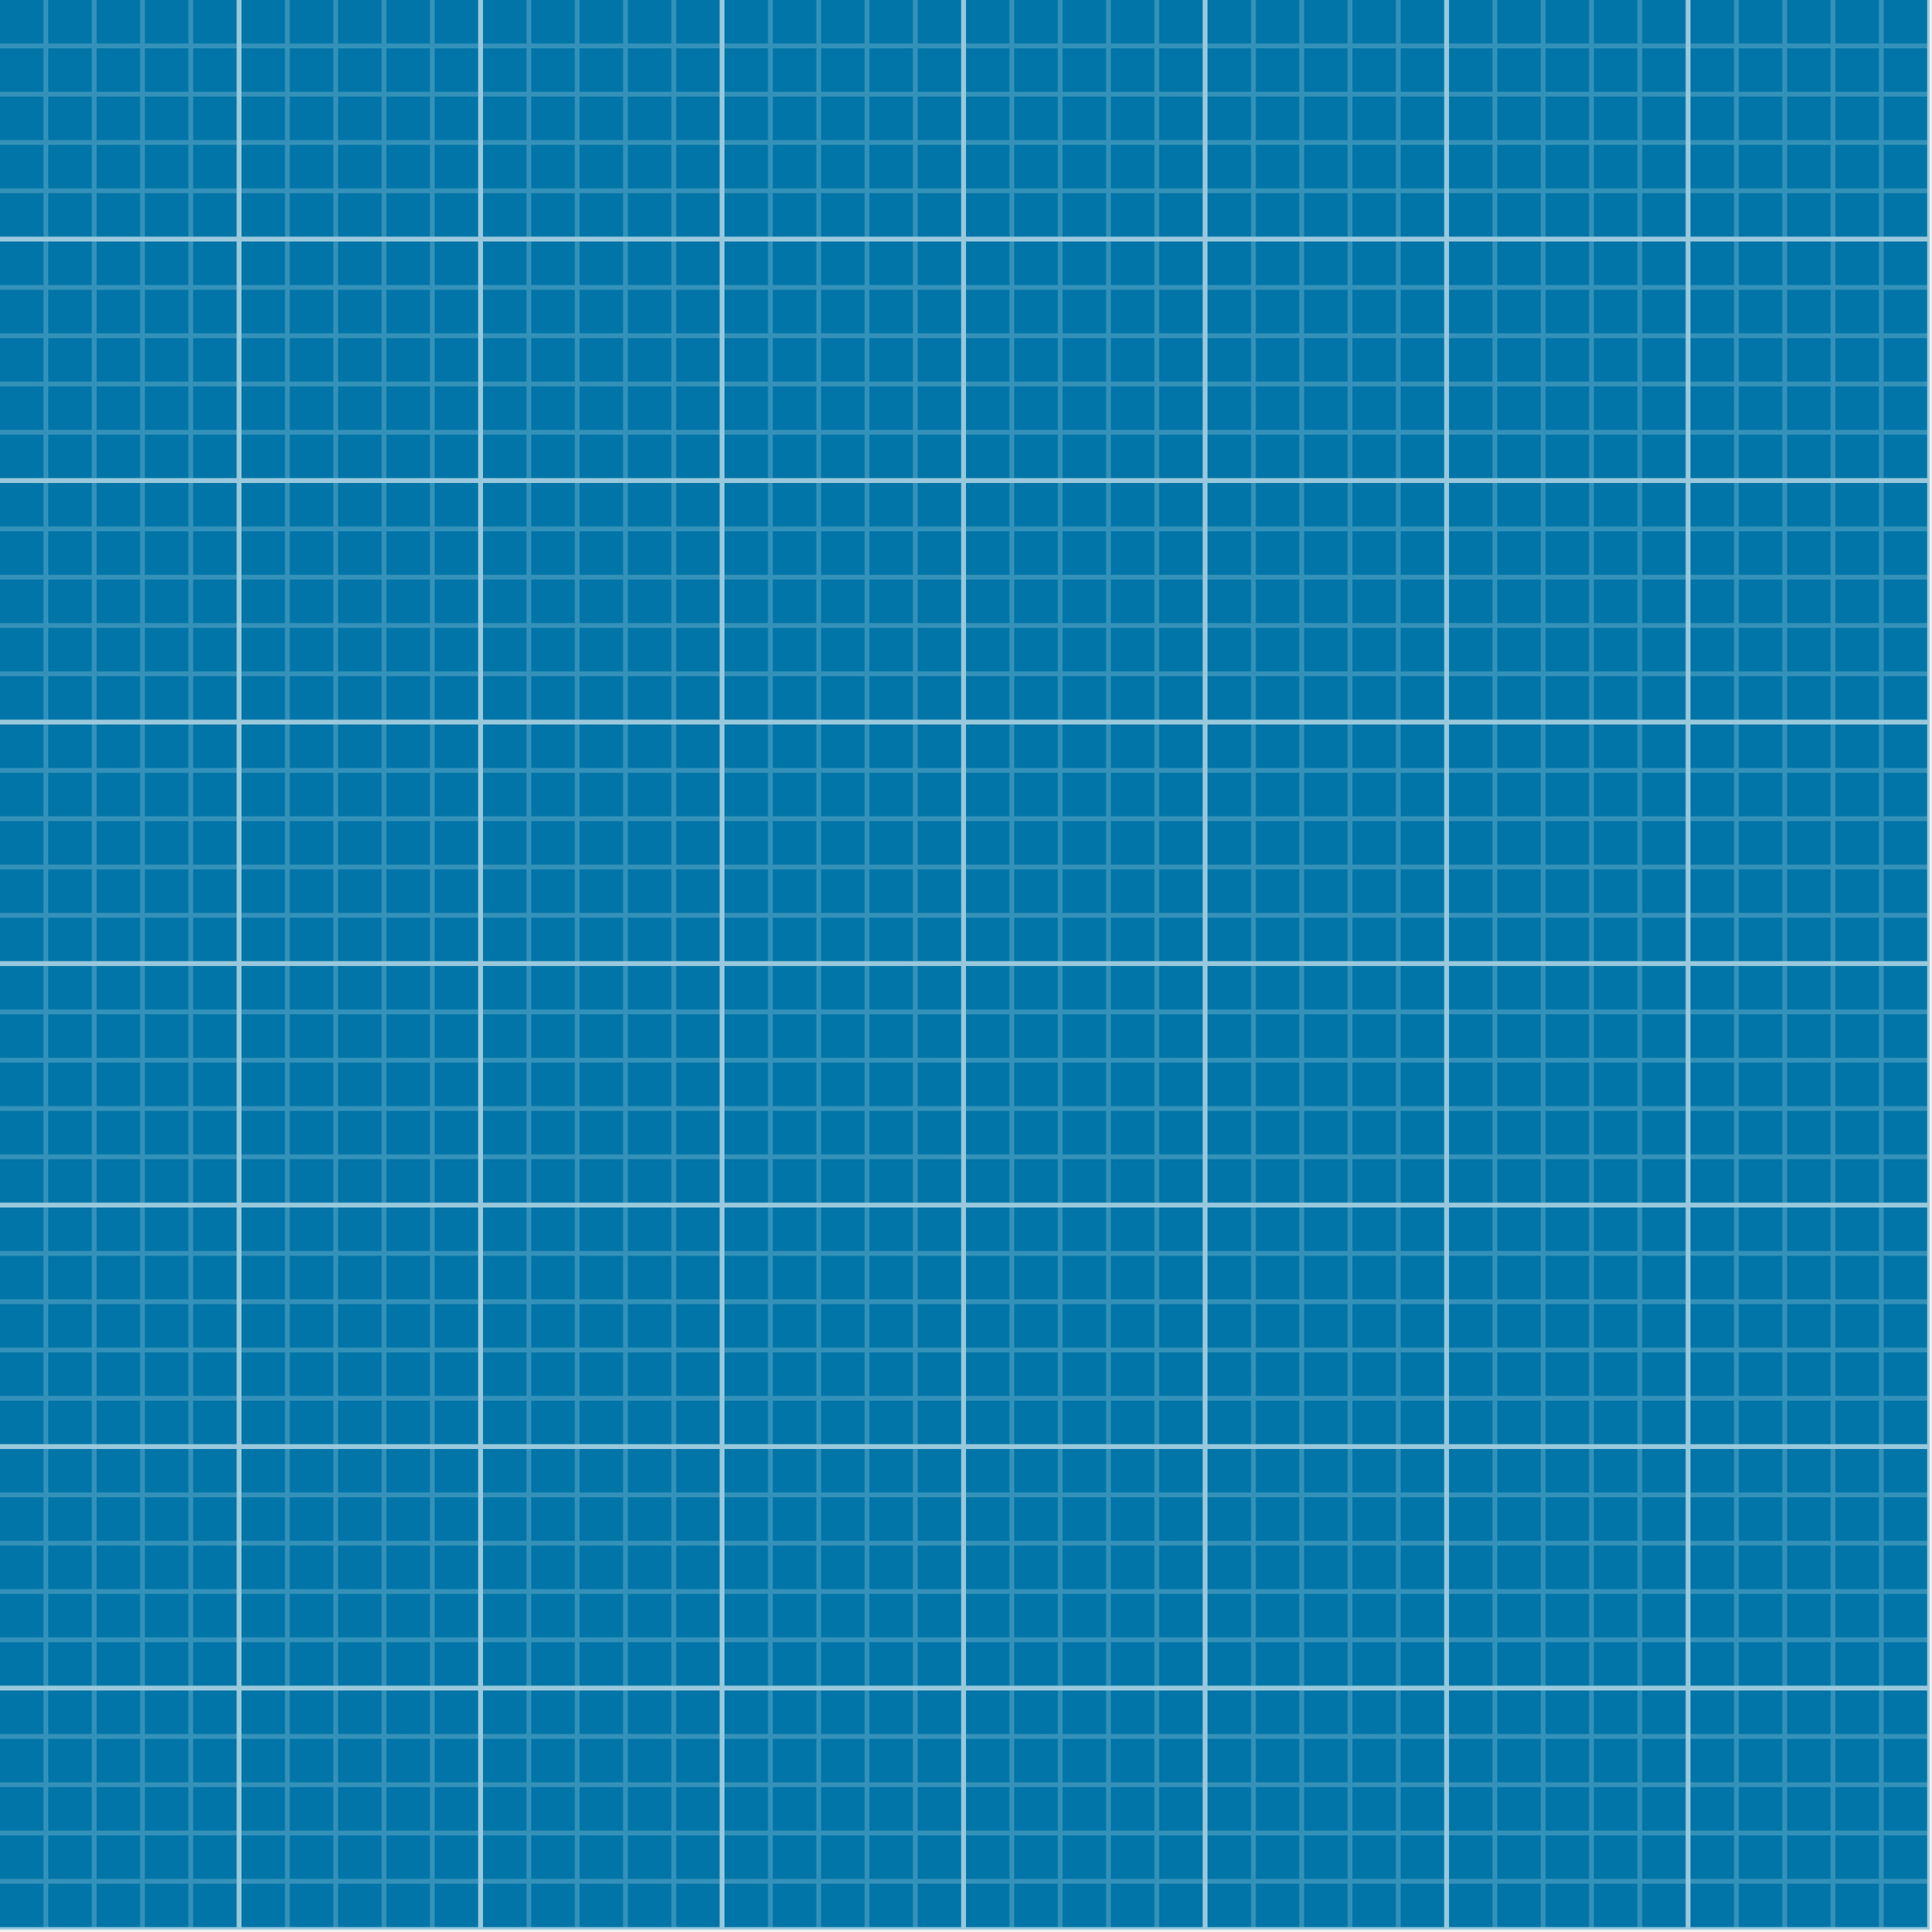
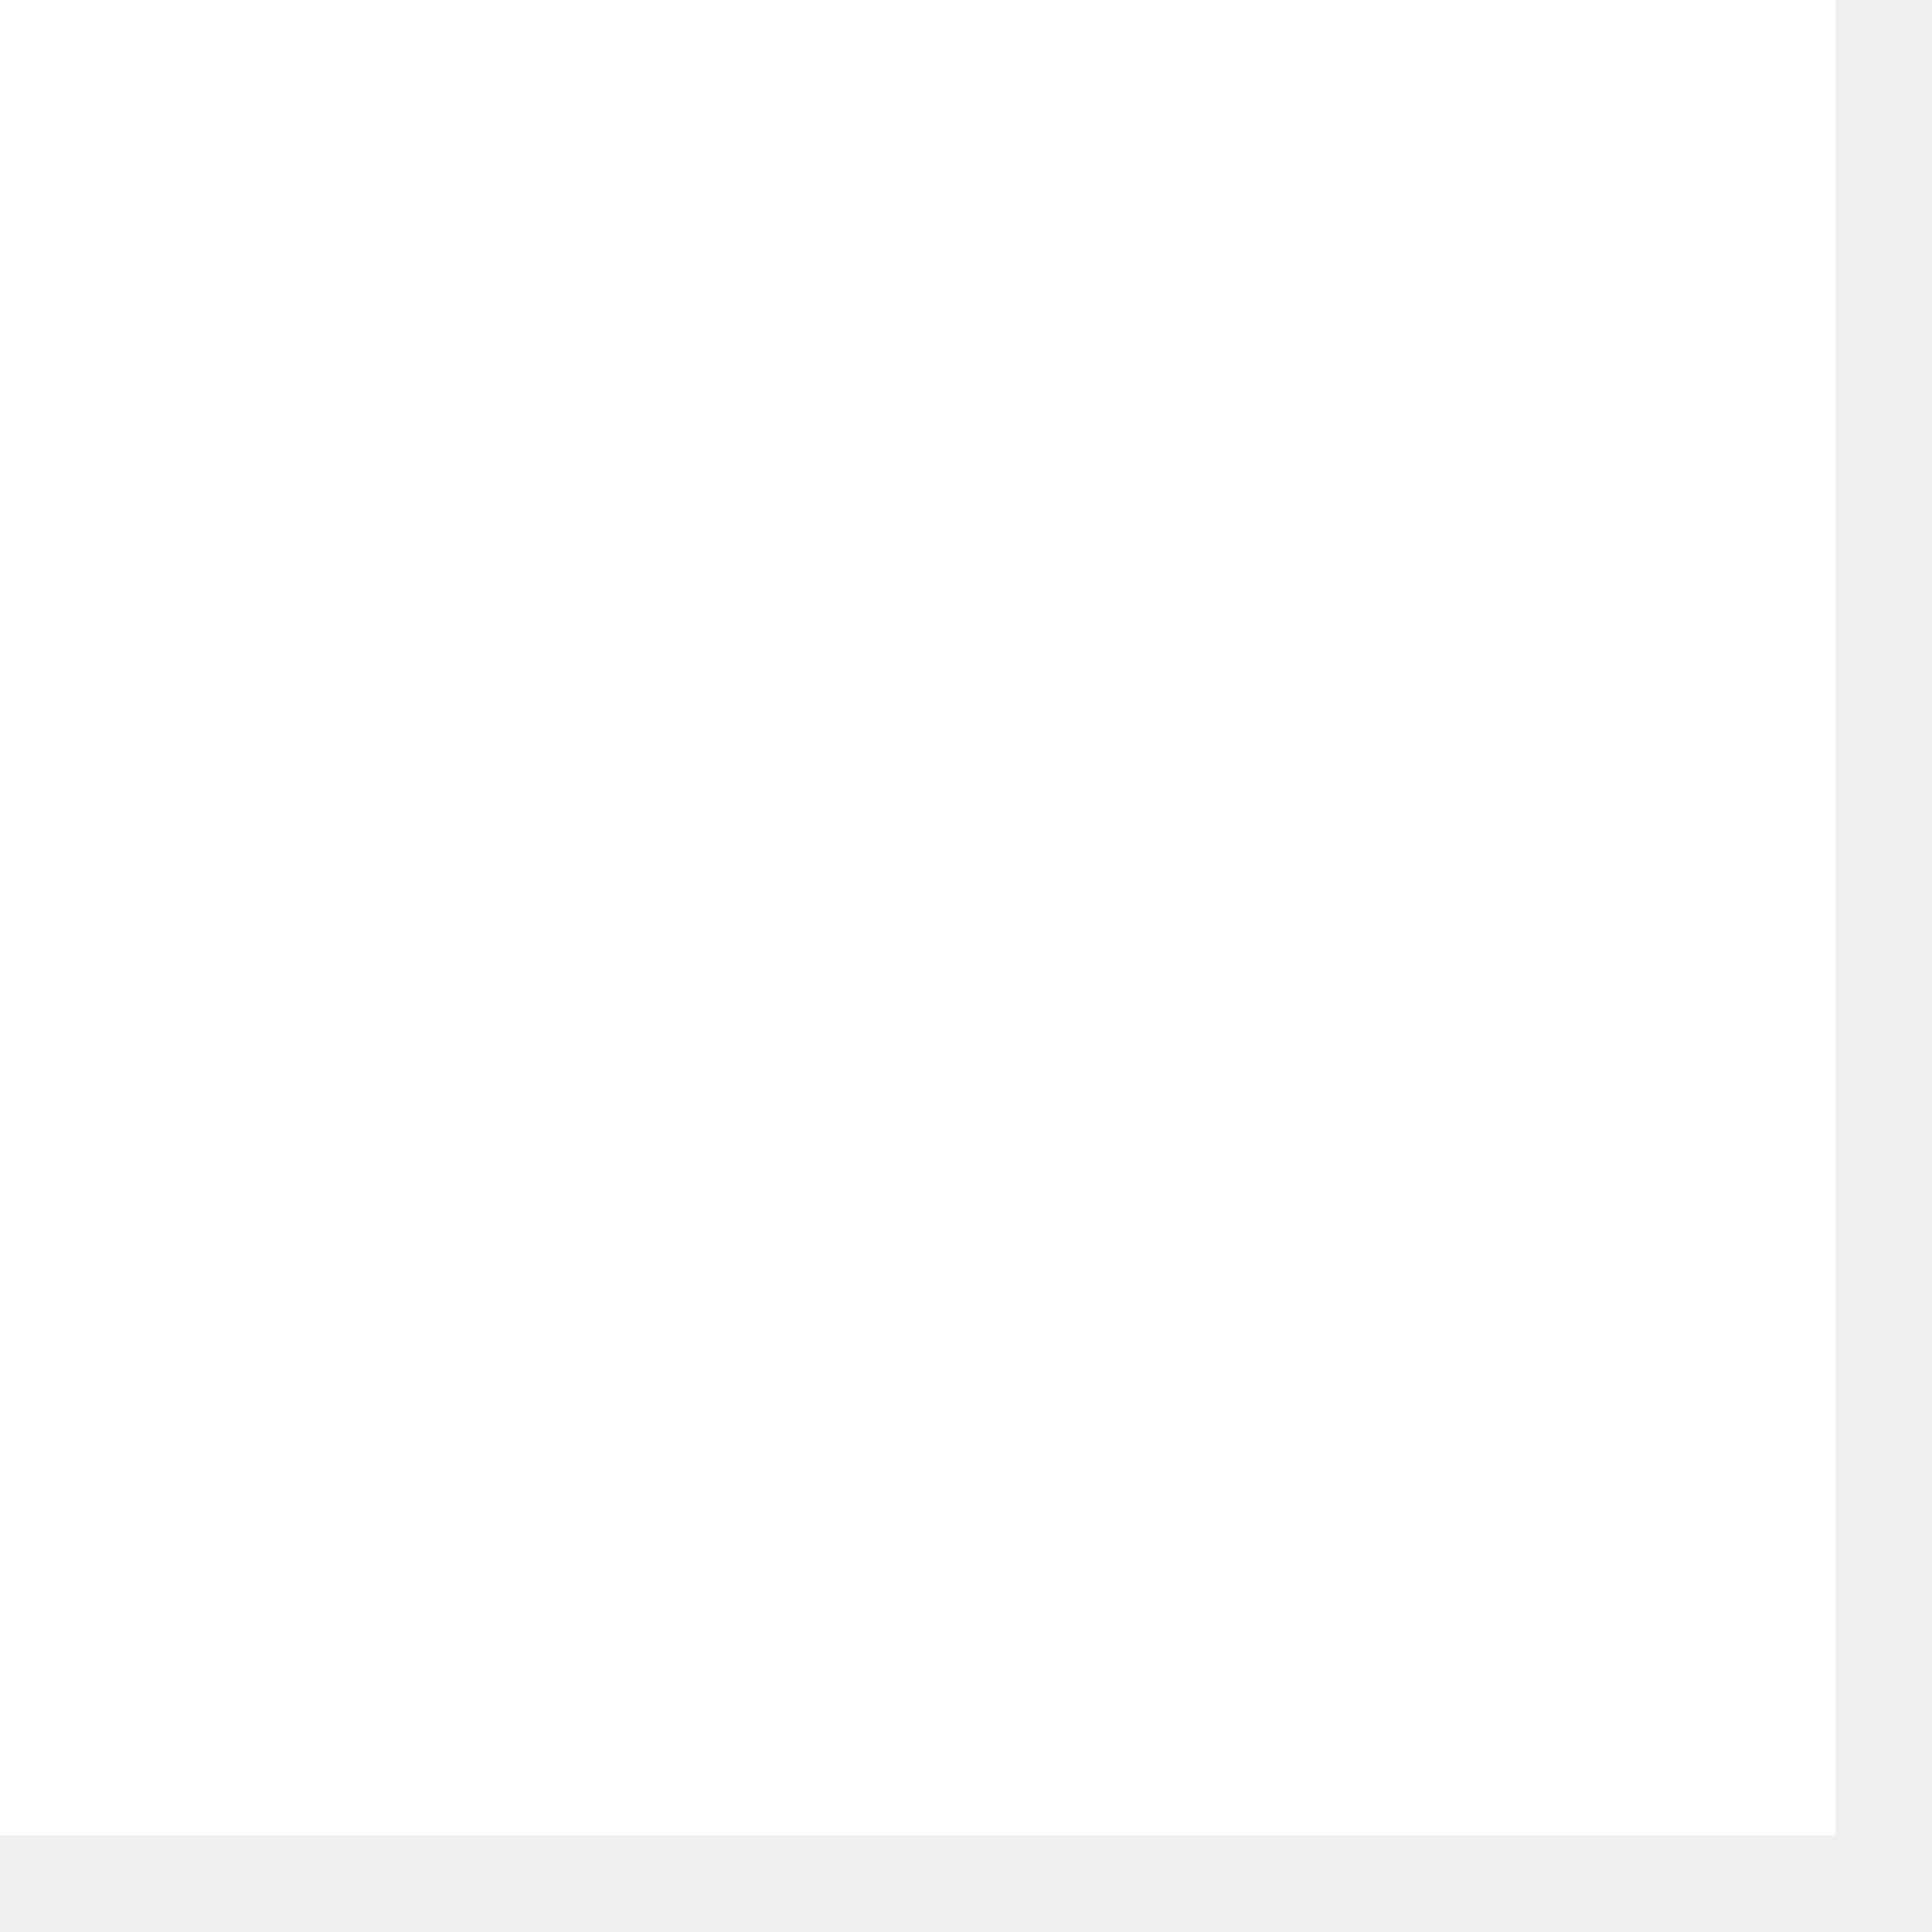
- <svg xmlns="http://www.w3.org/2000/svg" width="400" height="400">
-   <defs>
-     <style>
- 			.square {
- 				stroke:#99C8DC;
- 				stroke-width:1;
- 				}
- 			.stroke {
-         fill:#0175A7;
- 				stroke:#3491B9;
- 				}
- 		</style>
-     <pattern id="small-grid" patternUnits="userSpaceOnUse" x="0" y="0" width="10" height="10" viewBox="0 0 10 10">
-       <rect x="-0.5" y="-0.5" width="10" height="10" class="stroke" />
-     </pattern>
-     <pattern id="big-grid" patternUnits="userSpaceOnUse" x="0" y="0" width="50" height="50" viewBox="0 0 50 50">
-       <rect x="-0.5" y="-0.5" width="50" height="50" class="square" fill="url(#small-grid)" />
-     </pattern>
-   </defs>
-   <rect x="-0.5" y="-0.5" width="100%" height="100%" fill="url(#big-grid)" />
+ <svg xmlns="http://www.w3.org/2000/svg" width="10" height="10">
+   <rect x="-0.5" y="-0.5" width="100%" height="100%" fill="white" />
</svg>
